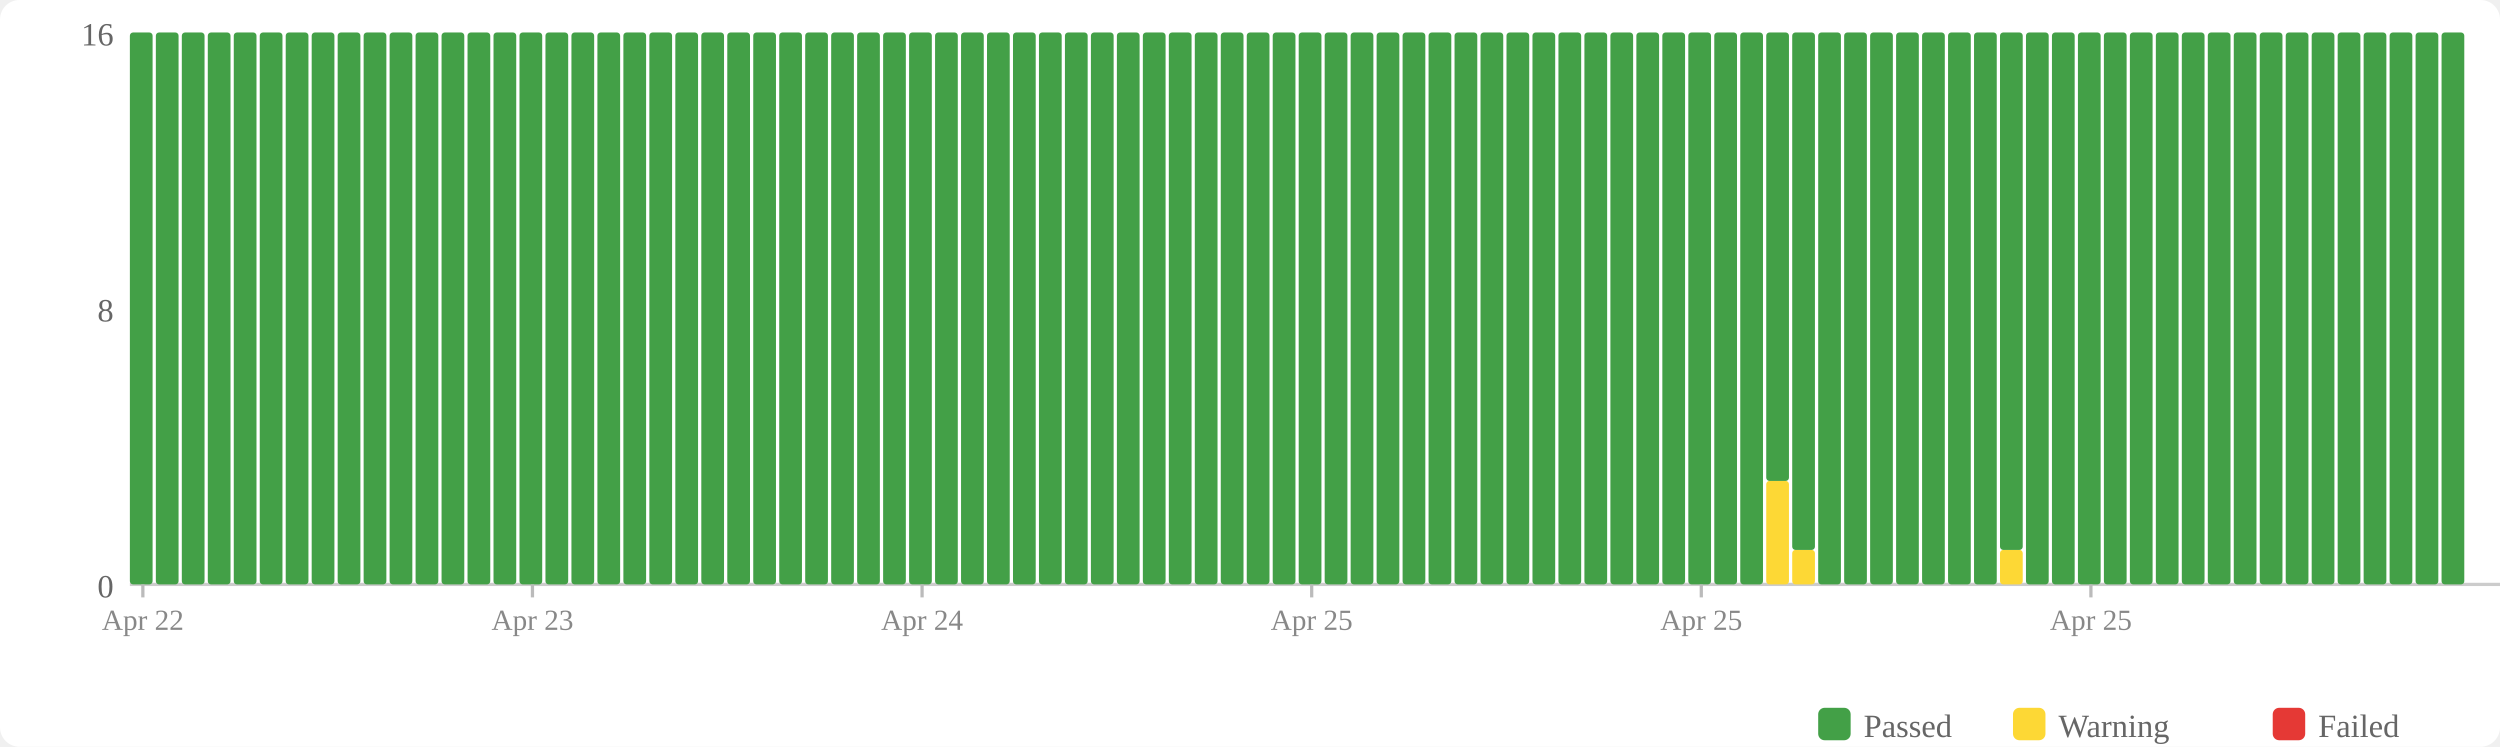
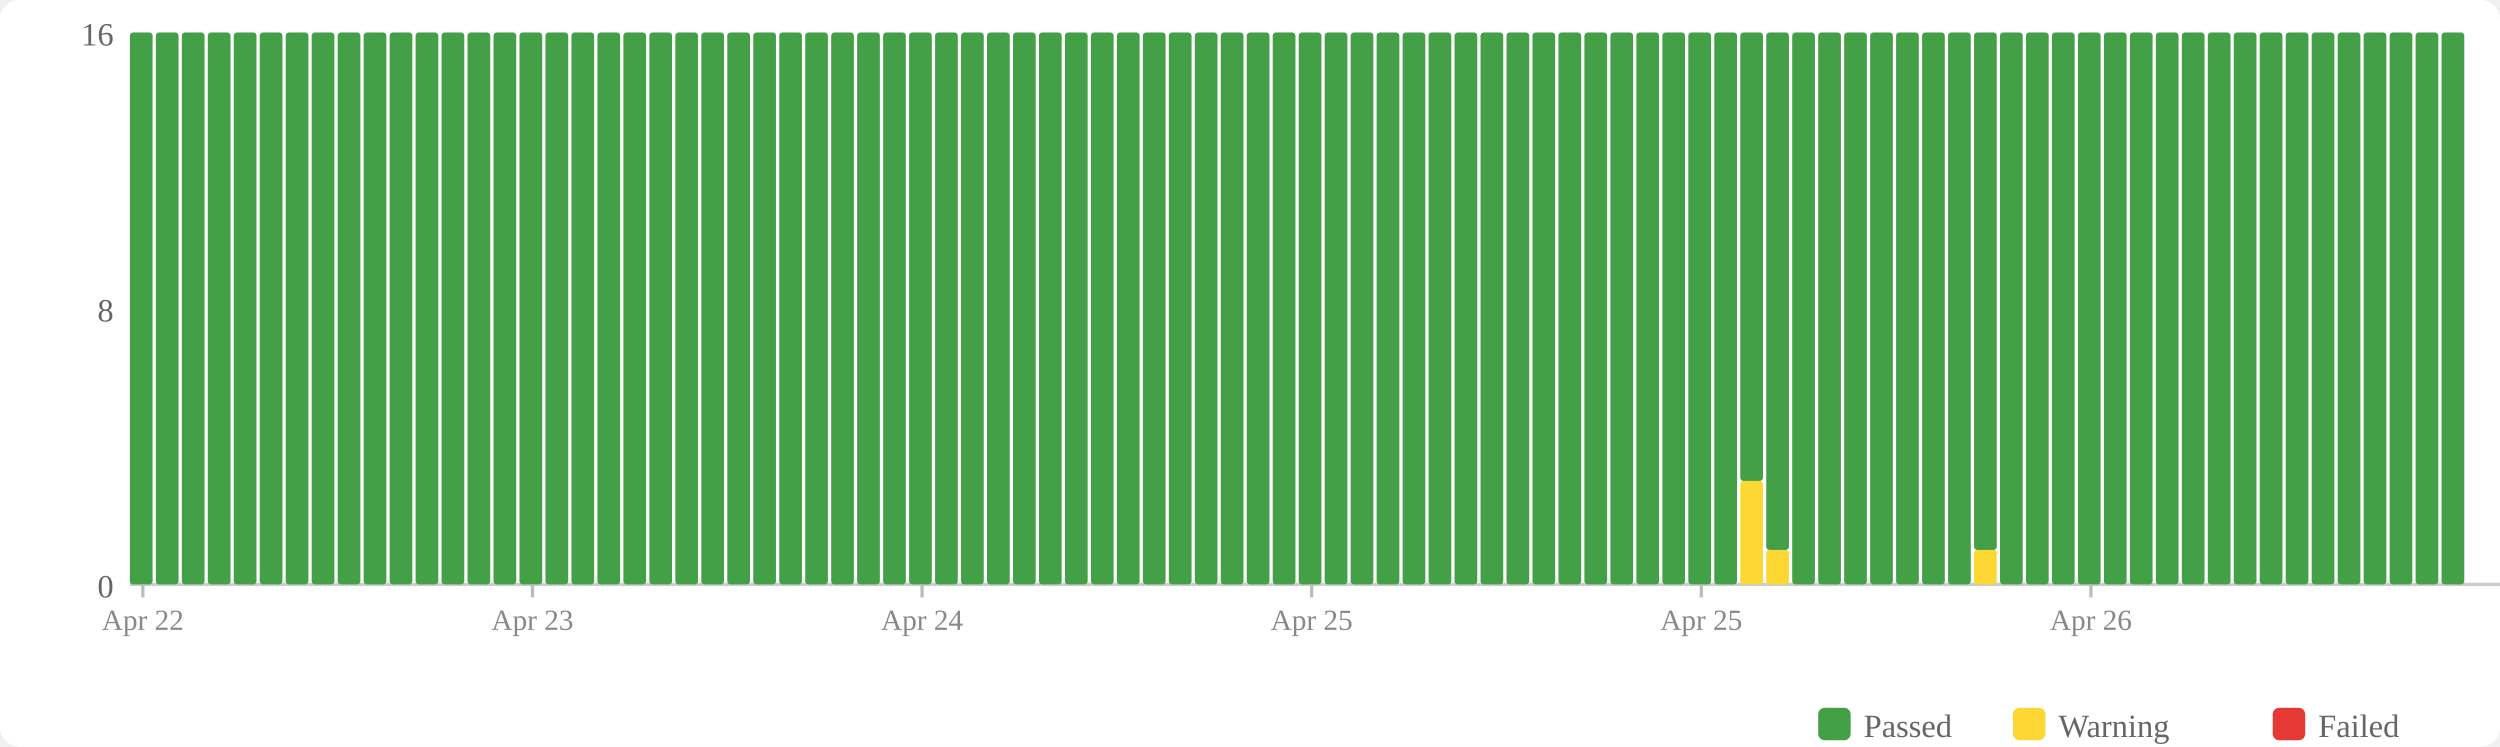
<svg xmlns="http://www.w3.org/2000/svg" width="770" height="230" viewBox="0 0 770 230">
  <rect width="770" height="230" fill="#fff" rx="6" />
  <rect x="560" y="218" width="10" height="10" fill="#43a047" rx="2" />
  <text x="574" y="227" font-size="10" fill="#666">Passed</text>
  <rect x="620" y="218" width="10" height="10" fill="#fdd835" rx="2" />
  <text x="634" y="227" font-size="10" fill="#666">Warning</text>
  <rect x="700" y="218" width="10" height="10" fill="#e53935" rx="2" />
  <text x="714" y="227" font-size="10" fill="#666">Failed</text>
  <text x="35" y="184" text-anchor="end" font-size="10" fill="#666">0</text>
  <text x="35" y="99" text-anchor="end" font-size="10" fill="#666">8</text>
  <text x="35" y="14" text-anchor="end" font-size="10" fill="#666">16</text>
  <line x1="40" y1="180" x2="770" y2="180" stroke="#ccc" stroke-width="1" />
  <rect x="40" y="10" width="7" height="170" fill="#43a047" rx="1" />
  <rect x="48" y="10" width="7" height="170" fill="#43a047" rx="1" />
  <rect x="56" y="10" width="7" height="170" fill="#43a047" rx="1" />
  <rect x="64" y="10" width="7" height="170" fill="#43a047" rx="1" />
  <rect x="72" y="10" width="7" height="170" fill="#43a047" rx="1" />
  <rect x="80" y="10" width="7" height="170" fill="#43a047" rx="1" />
  <rect x="88" y="10" width="7" height="170" fill="#43a047" rx="1" />
  <rect x="96" y="10" width="7" height="170" fill="#43a047" rx="1" />
  <rect x="104" y="10" width="7" height="170" fill="#43a047" rx="1" />
  <rect x="112" y="10" width="7" height="170" fill="#43a047" rx="1" />
  <rect x="120" y="10" width="7" height="170" fill="#43a047" rx="1" />
  <rect x="128" y="10" width="7" height="170" fill="#43a047" rx="1" />
  <rect x="136" y="10" width="7" height="170" fill="#43a047" rx="1" />
  <rect x="144" y="10" width="7" height="170" fill="#43a047" rx="1" />
  <rect x="152" y="10" width="7" height="170" fill="#43a047" rx="1" />
  <rect x="160" y="10" width="7" height="170" fill="#43a047" rx="1" />
  <rect x="168" y="10" width="7" height="170" fill="#43a047" rx="1" />
  <rect x="176" y="10" width="7" height="170" fill="#43a047" rx="1" />
  <rect x="184" y="10" width="7" height="170" fill="#43a047" rx="1" />
  <rect x="192" y="10" width="7" height="170" fill="#43a047" rx="1" />
  <rect x="200" y="10" width="7" height="170" fill="#43a047" rx="1" />
  <rect x="208" y="10" width="7" height="170" fill="#43a047" rx="1" />
  <rect x="216" y="10" width="7" height="170" fill="#43a047" rx="1" />
  <rect x="224" y="10" width="7" height="170" fill="#43a047" rx="1" />
  <rect x="232" y="10" width="7" height="170" fill="#43a047" rx="1" />
  <rect x="240" y="10" width="7" height="170" fill="#43a047" rx="1" />
  <rect x="248" y="10" width="7" height="170" fill="#43a047" rx="1" />
  <rect x="256" y="10" width="7" height="170" fill="#43a047" rx="1" />
  <rect x="264" y="10" width="7" height="170" fill="#43a047" rx="1" />
  <rect x="272" y="10" width="7" height="170" fill="#43a047" rx="1" />
  <rect x="280" y="10" width="7" height="170" fill="#43a047" rx="1" />
  <rect x="288" y="10" width="7" height="170" fill="#43a047" rx="1" />
  <rect x="296" y="10" width="7" height="170" fill="#43a047" rx="1" />
  <rect x="304" y="10" width="7" height="170" fill="#43a047" rx="1" />
  <rect x="312" y="10" width="7" height="170" fill="#43a047" rx="1" />
  <rect x="320" y="10" width="7" height="170" fill="#43a047" rx="1" />
  <rect x="328" y="10" width="7" height="170" fill="#43a047" rx="1" />
  <rect x="336" y="10" width="7" height="170" fill="#43a047" rx="1" />
  <rect x="344" y="10" width="7" height="170" fill="#43a047" rx="1" />
  <rect x="352" y="10" width="7" height="170" fill="#43a047" rx="1" />
  <rect x="360" y="10" width="7" height="170" fill="#43a047" rx="1" />
  <rect x="368" y="10" width="7" height="170" fill="#43a047" rx="1" />
  <rect x="376" y="10" width="7" height="170" fill="#43a047" rx="1" />
  <rect x="384" y="10" width="7" height="170" fill="#43a047" rx="1" />
  <rect x="392" y="10" width="7" height="170" fill="#43a047" rx="1" />
  <rect x="400" y="10" width="7" height="170" fill="#43a047" rx="1" />
  <rect x="408" y="10" width="7" height="170" fill="#43a047" rx="1" />
  <rect x="416" y="10" width="7" height="170" fill="#43a047" rx="1" />
  <rect x="424" y="10" width="7" height="170" fill="#43a047" rx="1" />
  <rect x="432" y="10" width="7" height="170" fill="#43a047" rx="1" />
  <rect x="440" y="10" width="7" height="170" fill="#43a047" rx="1" />
  <rect x="448" y="10" width="7" height="170" fill="#43a047" rx="1" />
  <rect x="456" y="10" width="7" height="170" fill="#43a047" rx="1" />
  <rect x="464" y="10" width="7" height="170" fill="#43a047" rx="1" />
  <rect x="472" y="10" width="7" height="170" fill="#43a047" rx="1" />
  <rect x="480" y="10" width="7" height="170" fill="#43a047" rx="1" />
  <rect x="488" y="10" width="7" height="170" fill="#43a047" rx="1" />
  <rect x="496" y="10" width="7" height="170" fill="#43a047" rx="1" />
  <rect x="504" y="10" width="7" height="170" fill="#43a047" rx="1" />
  <rect x="512" y="10" width="7" height="170" fill="#43a047" rx="1" />
  <rect x="520" y="10" width="7" height="170" fill="#43a047" rx="1" />
  <rect x="528" y="10" width="7" height="170" fill="#43a047" rx="1" />
-   <rect x="536" y="10" width="7" height="170" fill="#43a047" rx="1" />
-   <rect x="544" y="148.125" width="7" height="31.875" fill="#fdd835" rx="1" />
-   <rect x="544" y="10" width="7" height="138.125" fill="#43a047" rx="1" />
-   <rect x="552" y="169.375" width="7" height="10.625" fill="#fdd835" rx="1" />
-   <rect x="552" y="10" width="7" height="159.375" fill="#43a047" rx="1" />
+   <rect x="536" y="148.125" width="7" height="31.875" fill="#fdd835" rx="1" />
+   <rect x="536" y="10" width="7" height="138.125" fill="#43a047" rx="1" />
+   <rect x="544" y="169.375" width="7" height="10.625" fill="#fdd835" rx="1" />
+   <rect x="544" y="10" width="7" height="159.375" fill="#43a047" rx="1" />
+   <rect x="552" y="10" width="7" height="170" fill="#43a047" rx="1" />
  <rect x="560" y="10" width="7" height="170" fill="#43a047" rx="1" />
  <rect x="568" y="10" width="7" height="170" fill="#43a047" rx="1" />
  <rect x="576" y="10" width="7" height="170" fill="#43a047" rx="1" />
  <rect x="584" y="10" width="7" height="170" fill="#43a047" rx="1" />
  <rect x="592" y="10" width="7" height="170" fill="#43a047" rx="1" />
  <rect x="600" y="10" width="7" height="170" fill="#43a047" rx="1" />
-   <rect x="608" y="10" width="7" height="170" fill="#43a047" rx="1" />
-   <rect x="616" y="169.375" width="7" height="10.625" fill="#fdd835" rx="1" />
-   <rect x="616" y="10" width="7" height="159.375" fill="#43a047" rx="1" />
+   <rect x="608" y="169.375" width="7" height="10.625" fill="#fdd835" rx="1" />
+   <rect x="608" y="10" width="7" height="159.375" fill="#43a047" rx="1" />
+   <rect x="616" y="10" width="7" height="170" fill="#43a047" rx="1" />
  <rect x="624" y="10" width="7" height="170" fill="#43a047" rx="1" />
  <rect x="632" y="10" width="7" height="170" fill="#43a047" rx="1" />
  <rect x="640" y="10" width="7" height="170" fill="#43a047" rx="1" />
  <rect x="648" y="10" width="7" height="170" fill="#43a047" rx="1" />
  <rect x="656" y="10" width="7" height="170" fill="#43a047" rx="1" />
  <rect x="664" y="10" width="7" height="170" fill="#43a047" rx="1" />
  <rect x="672" y="10" width="7" height="170" fill="#43a047" rx="1" />
  <rect x="680" y="10" width="7" height="170" fill="#43a047" rx="1" />
  <rect x="688" y="10" width="7" height="170" fill="#43a047" rx="1" />
  <rect x="696" y="10" width="7" height="170" fill="#43a047" rx="1" />
  <rect x="704" y="10" width="7" height="170" fill="#43a047" rx="1" />
  <rect x="712" y="10" width="7" height="170" fill="#43a047" rx="1" />
  <rect x="720" y="10" width="7" height="170" fill="#43a047" rx="1" />
  <rect x="728" y="10" width="7" height="170" fill="#43a047" rx="1" />
  <rect x="736" y="10" width="7" height="170" fill="#43a047" rx="1" />
  <rect x="744" y="10" width="7" height="170" fill="#43a047" rx="1" />
  <rect x="752" y="10" width="7" height="170" fill="#43a047" rx="1" />
  <line x1="44.0" y1="180" x2="44.0" y2="184" stroke="#bbb" stroke-width="1" />
  <text x="44.0" y="194" text-anchor="middle" font-size="9" fill="#888">Apr 22</text>
  <line x1="164.0" y1="180" x2="164.0" y2="184" stroke="#bbb" stroke-width="1" />
  <text x="164.0" y="194" text-anchor="middle" font-size="9" fill="#888">Apr 23</text>
  <line x1="284.0" y1="180" x2="284.0" y2="184" stroke="#bbb" stroke-width="1" />
  <text x="284.0" y="194" text-anchor="middle" font-size="9" fill="#888">Apr 24</text>
  <line x1="404.0" y1="180" x2="404.0" y2="184" stroke="#bbb" stroke-width="1" />
  <text x="404.0" y="194" text-anchor="middle" font-size="9" fill="#888">Apr 25</text>
  <line x1="524.0" y1="180" x2="524.0" y2="184" stroke="#bbb" stroke-width="1" />
  <text x="524.0" y="194" text-anchor="middle" font-size="9" fill="#888">Apr 25</text>
  <line x1="644.0" y1="180" x2="644.0" y2="184" stroke="#bbb" stroke-width="1" />
-   <text x="644.0" y="194" text-anchor="middle" font-size="9" fill="#888">Apr 25</text>
+   <text x="644.0" y="194" text-anchor="middle" font-size="9" fill="#888">Apr 26</text>
</svg>
